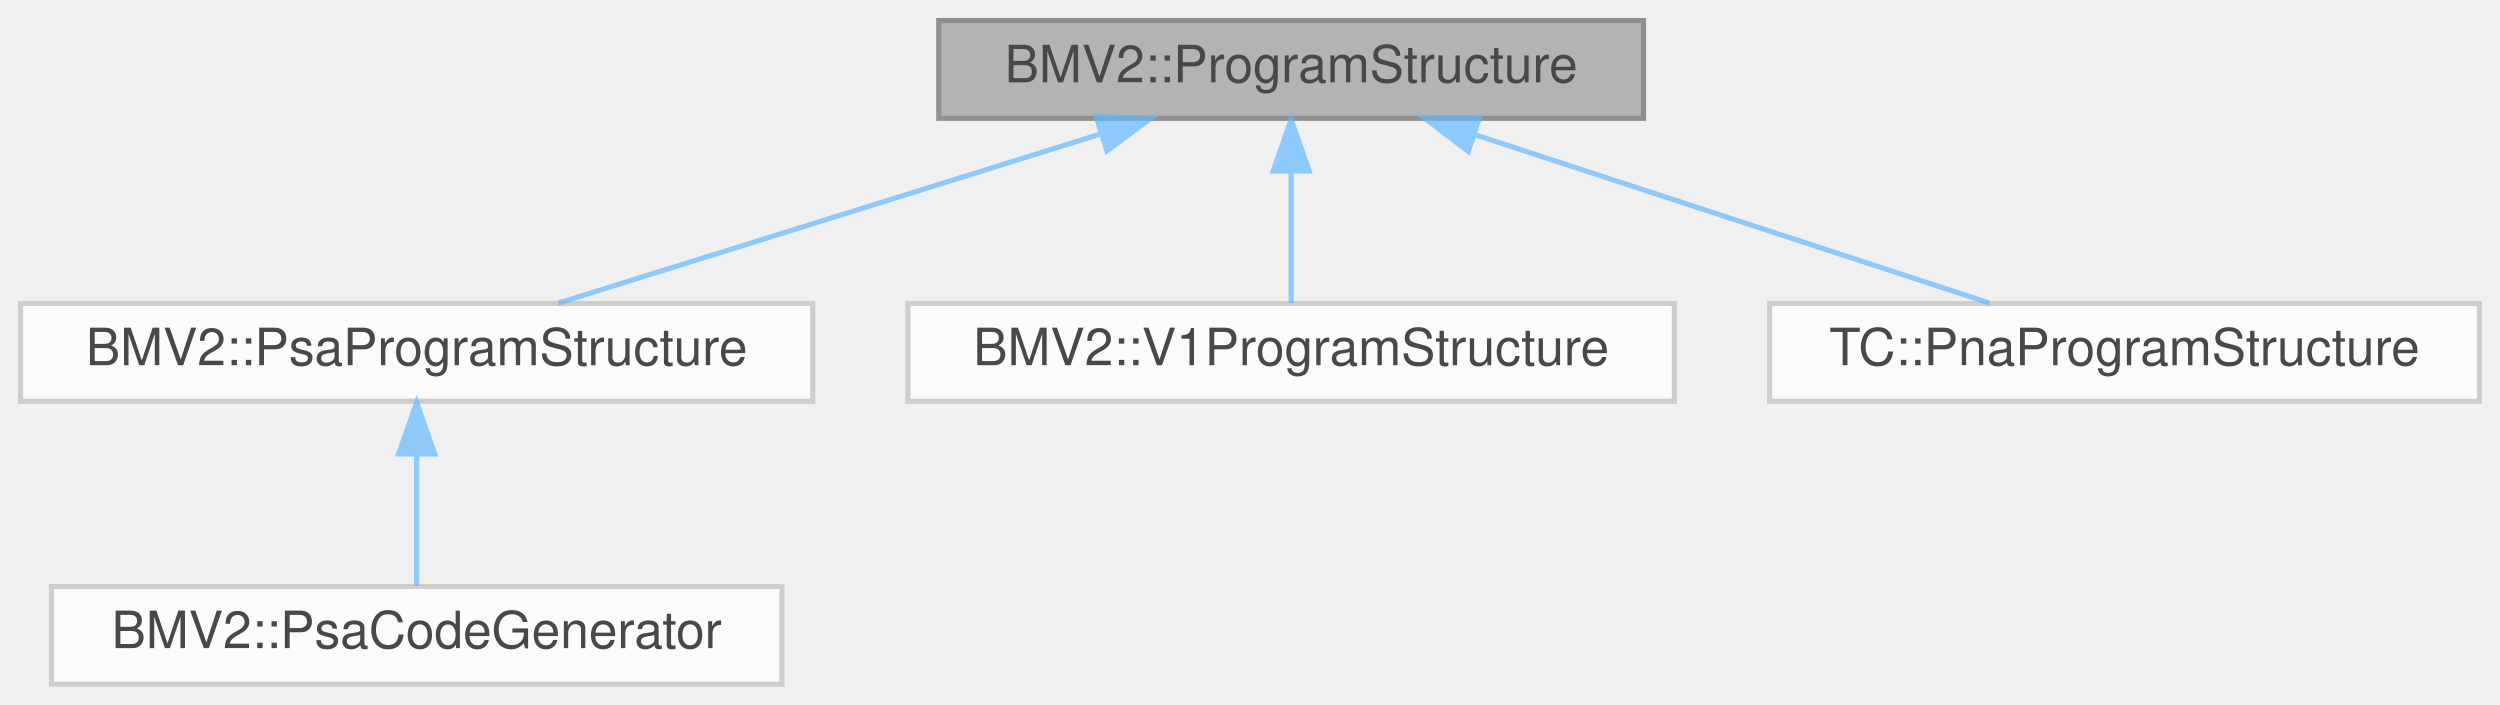
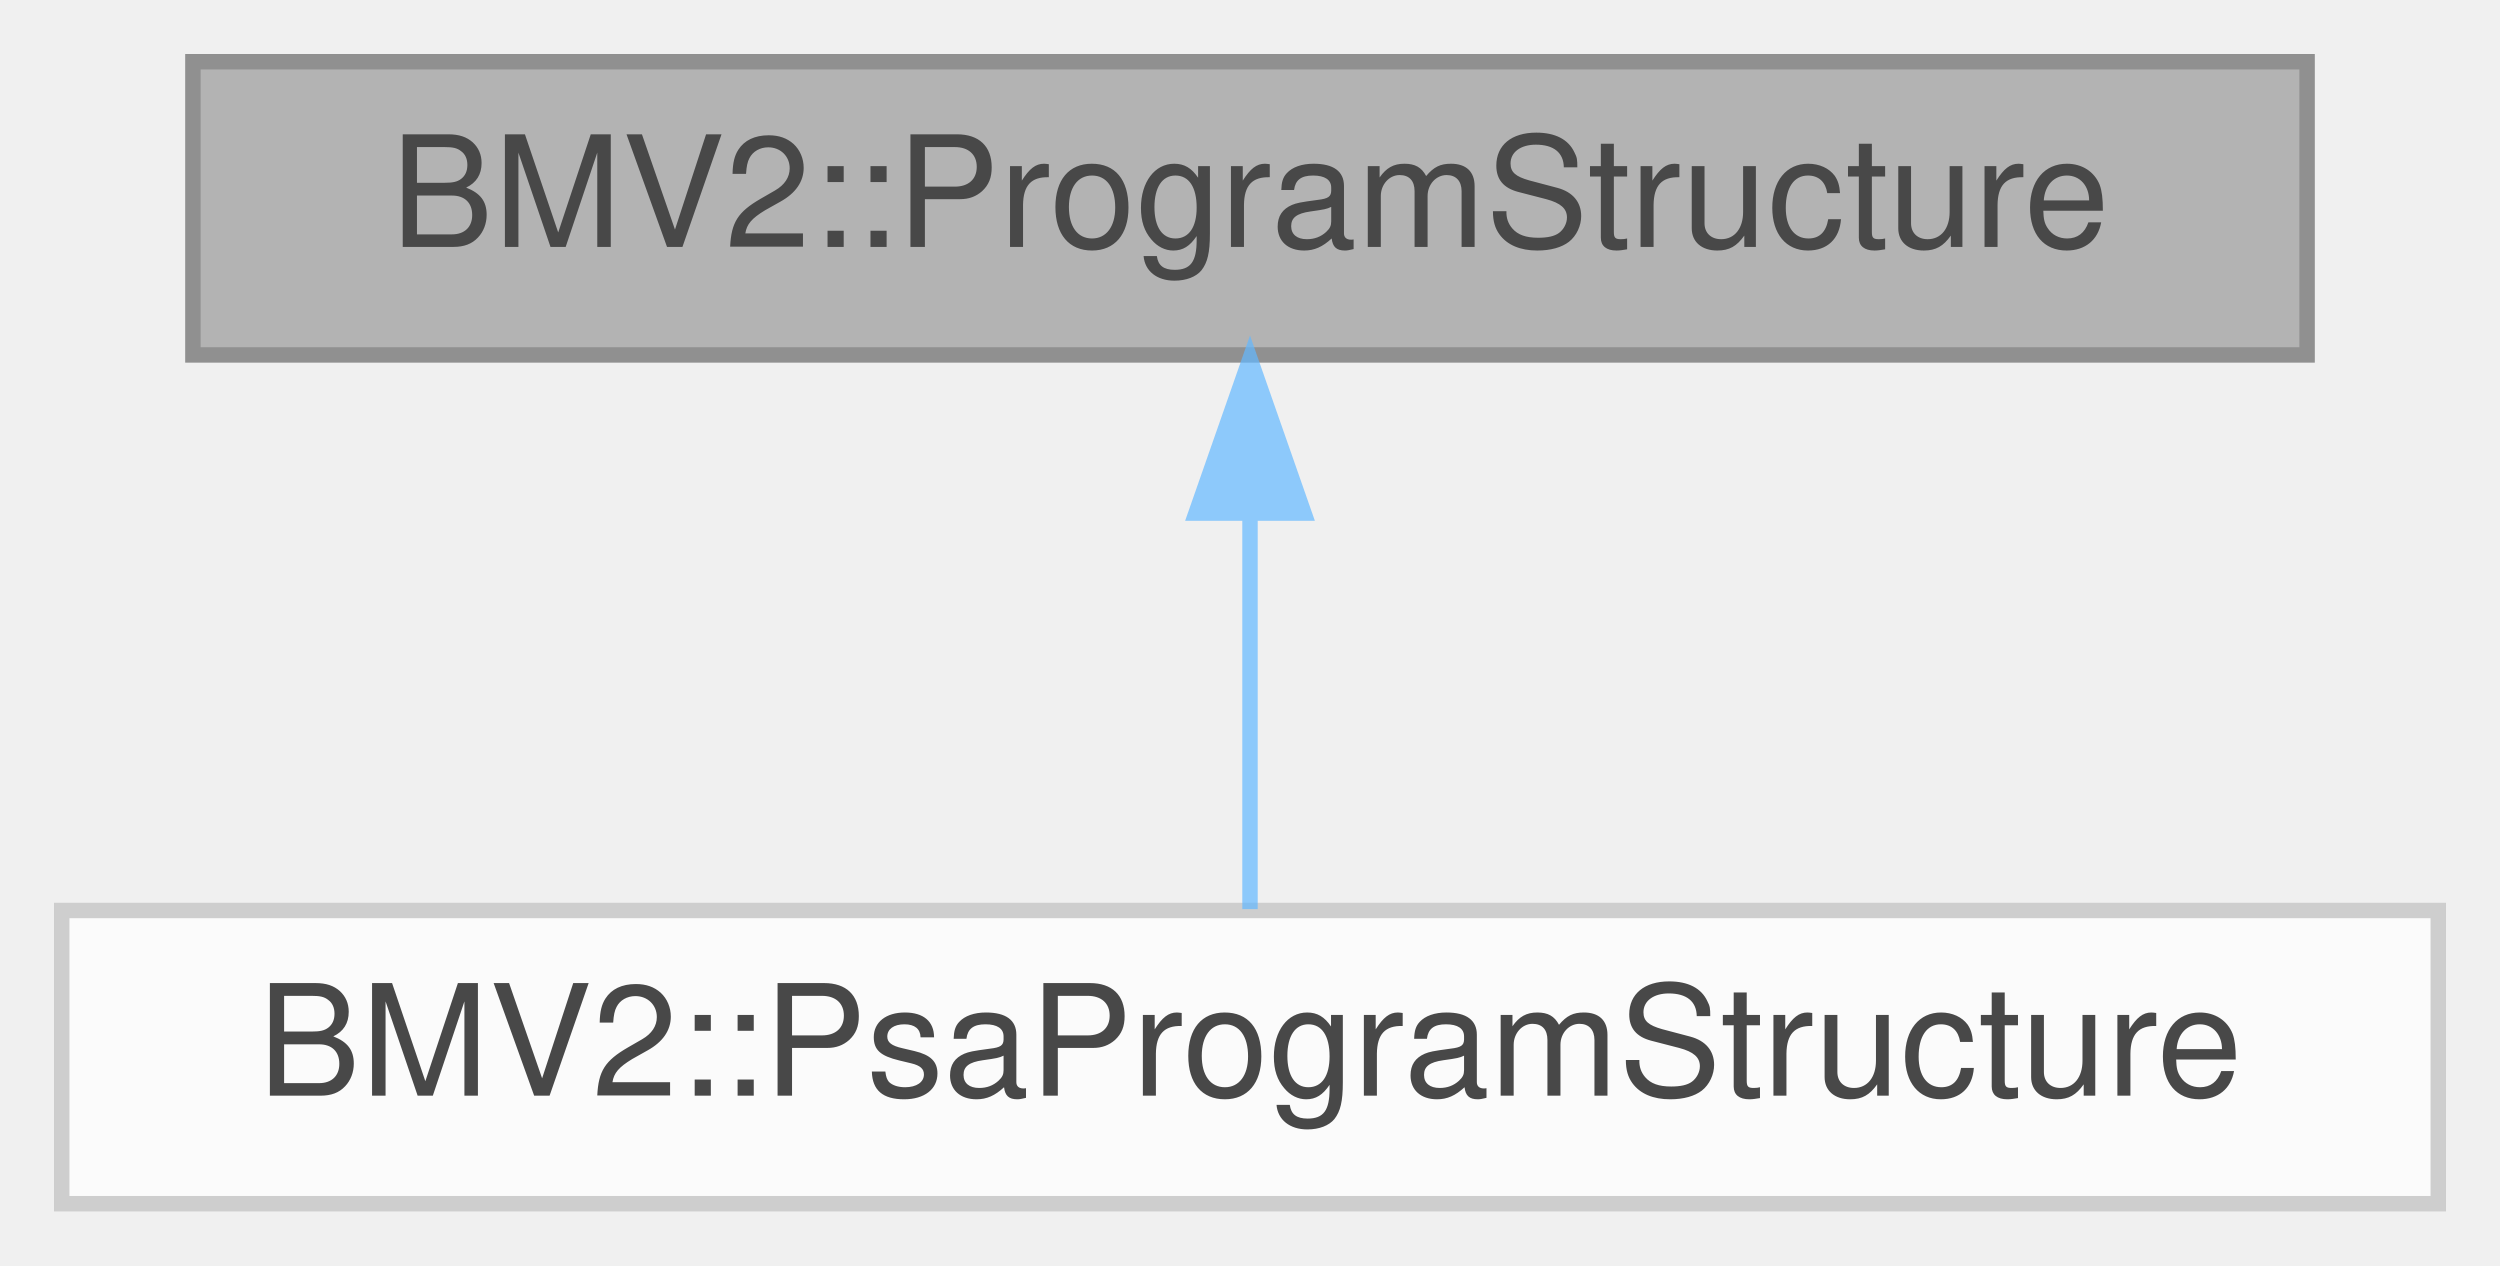
- <svg xmlns="http://www.w3.org/2000/svg" xmlns:xlink="http://www.w3.org/1999/xlink" width="486pt" height="137pt" viewBox="0.00 0.00 486.00 137.00">
+ <svg xmlns="http://www.w3.org/2000/svg" xmlns:xlink="http://www.w3.org/1999/xlink" width="162pt" height="82pt" viewBox="0.00 0.00 162.00 82.00">
  <svg id="main" version="1.1" xml:space="preserve">
    <style type="text/css">
.node, .edge {opacity: 0.7;}
.node.selected, .edge.selected {opacity: 1;}
.edge:hover path { stroke: red; }
.edge:hover polygon { stroke: red; fill: red; }
</style>
    <svg id="graph" class="graph">
-       <g id="graph0" class="graph" transform="scale(1 1) rotate(0) translate(4 133)">
+       <g id="graph0" class="graph" transform="scale(1 1) rotate(0) translate(4 78)">
        <g id="Node000001" class="node">
          <g id="a_Node000001">
            <a xlink:title=" ">
-               <polygon fill="#999999" stroke="#666666" points="315.5,-129 178.5,-129 178.5,-110 315.5,-110 315.5,-129" />
-               <text text-anchor="middle" x="247" y="-117" font-family="Helvetica,sans-Serif" font-size="10.00">BMV2::ProgramStructure</text>
+               <polygon fill="#999999" stroke="#666666" points="145.5,-74 8.5,-74 8.5,-55 145.5,-55 145.5,-74" />
+               <text text-anchor="middle" x="77" y="-62" font-family="Helvetica,sans-Serif" font-size="10.00">BMV2::ProgramStructure</text>
            </a>
          </g>
        </g>
        <g id="Node000002" class="node">
          <g id="a_Node000002">
            <a xlink:href="class_b_m_v2_1_1_psa_program_structure.html" target="_top" xlink:title=" ">
-               <polygon fill="white" stroke="#bfbfbf" points="154,-74 0,-74 0,-55 154,-55 154,-74" />
-               <text text-anchor="middle" x="77" y="-62" font-family="Helvetica,sans-Serif" font-size="10.00">BMV2::PsaProgramStructure</text>
+               <polygon fill="white" stroke="#bfbfbf" points="154,-19 0,-19 0,0 154,0 154,-19" />
+               <text text-anchor="middle" x="77" y="-7" font-family="Helvetica,sans-Serif" font-size="10.00">BMV2::PsaProgramStructure</text>
            </a>
          </g>
        </g>
        <g id="edge1_Node000001_Node000002" class="edge">
          <g id="a_edge1_Node000001_Node000002">
-             <a xlink:title=" ">
-               <path fill="none" stroke="#63b8ff" d="M209.88,-106.93C178.13,-97.03 133.15,-83.01 104.53,-74.08" />
-               <polygon fill="#63b8ff" stroke="#63b8ff" points="209.1,-110.35 219.69,-109.98 211.18,-103.67 209.1,-110.35" />
-             </a>
-           </g>
-         </g>
-         <g id="Node000004" class="node">
-           <g id="a_Node000004">
-             <a xlink:href="class_b_m_v2_1_1_v1_program_structure.html" target="_top" xlink:title=" ">
-               <polygon fill="white" stroke="#bfbfbf" points="321.5,-74 172.5,-74 172.5,-55 321.5,-55 321.5,-74" />
-               <text text-anchor="middle" x="247" y="-62" font-family="Helvetica,sans-Serif" font-size="10.00">BMV2::V1ProgramStructure</text>
-             </a>
-           </g>
-         </g>
-         <g id="edge3_Node000001_Node000004" class="edge">
-           <g id="a_edge3_Node000001_Node000004">
-             <a xlink:title=" ">
-               <path fill="none" stroke="#63b8ff" d="M247,-99.66C247,-90.93 247,-80.99 247,-74.09" />
-               <polygon fill="#63b8ff" stroke="#63b8ff" points="243.5,-99.75 247,-109.75 250.5,-99.75 243.5,-99.75" />
-             </a>
-           </g>
-         </g>
-         <g id="Node000005" class="node">
-           <g id="a_Node000005">
-             <a xlink:href="class_t_c_1_1_pna_program_structure.html" target="_top" xlink:title=" ">
-               <polygon fill="white" stroke="#bfbfbf" points="478,-74 340,-74 340,-55 478,-55 478,-74" />
-               <text text-anchor="middle" x="409" y="-62" font-family="Helvetica,sans-Serif" font-size="10.00">TC::PnaProgramStructure</text>
-             </a>
-           </g>
-         </g>
-         <g id="edge4_Node000001_Node000005" class="edge">
-           <g id="a_edge4_Node000001_Node000005">
-             <a xlink:title=" ">
-               <path fill="none" stroke="#63b8ff" d="M282.77,-106.8C313,-96.91 355.61,-82.97 382.77,-74.08" />
-               <polygon fill="#63b8ff" stroke="#63b8ff" points="281.44,-103.55 273.03,-109.98 283.62,-110.2 281.44,-103.55" />
-             </a>
-           </g>
-         </g>
-         <g id="Node000003" class="node">
-           <g id="a_Node000003">
-             <a xlink:href="class_b_m_v2_1_1_psa_code_generator.html" target="_top" xlink:title=" ">
-               <polygon fill="white" stroke="#bfbfbf" points="148,-19 6,-19 6,0 148,0 148,-19" />
-               <text text-anchor="middle" x="77" y="-7" font-family="Helvetica,sans-Serif" font-size="10.00">BMV2::PsaCodeGenerator</text>
-             </a>
-           </g>
-         </g>
-         <g id="edge2_Node000002_Node000003" class="edge">
-           <g id="a_edge2_Node000002_Node000003">
            <a xlink:title=" ">
              <path fill="none" stroke="#63b8ff" d="M77,-44.66C77,-35.93 77,-25.99 77,-19.09" />
              <polygon fill="#63b8ff" stroke="#63b8ff" points="73.5,-44.75 77,-54.75 80.5,-44.75 73.5,-44.75" />
            </a>
          </g>
        </g>
      </g>
    </svg>
  </svg>
  <style type="text/css">

[data-mouse-over-selected='false'] { opacity: 0.7; }
[data-mouse-over-selected='true']  { opacity: 1.0; }

</style>
</svg>
